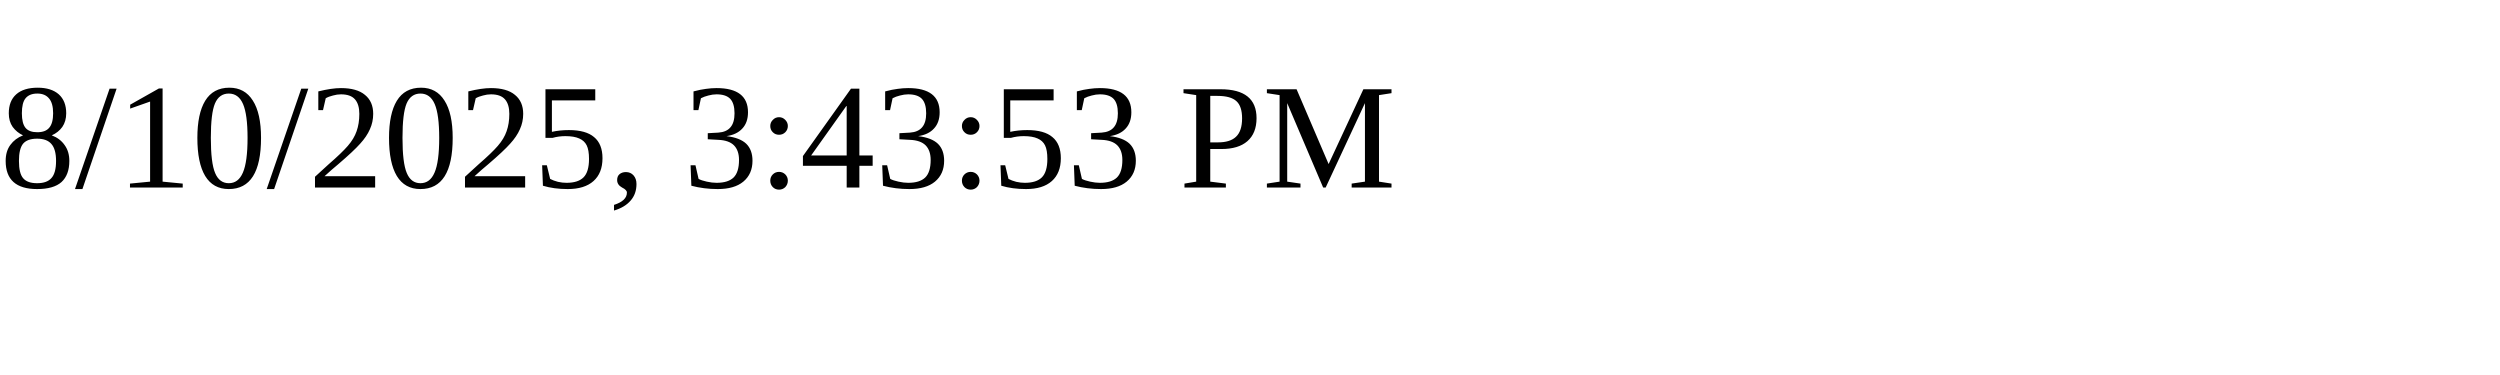
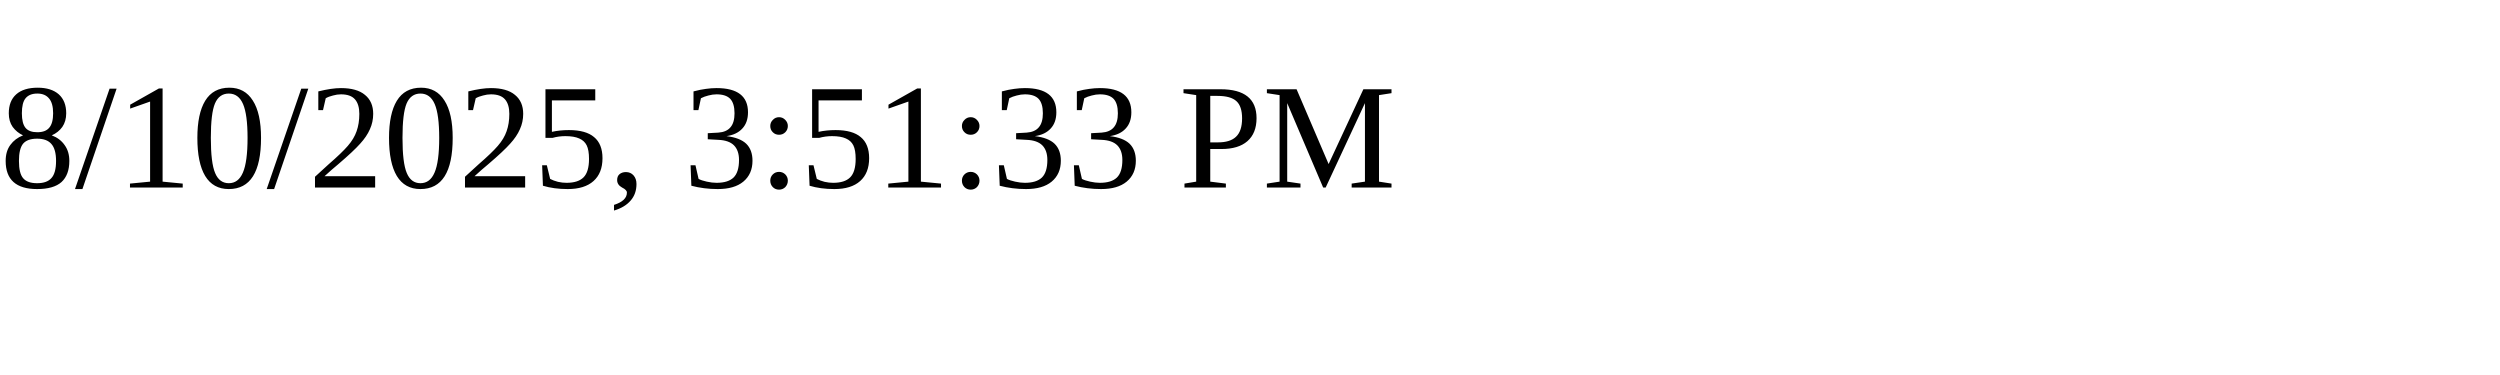
<svg xmlns="http://www.w3.org/2000/svg" height="30" width="200">
-   <text x="0" y="15">8/10/2025, 3:43:53 PM</text>
+   <text x="0" y="15">8/10/2025, 3:51:33 PM</text>
</svg>
